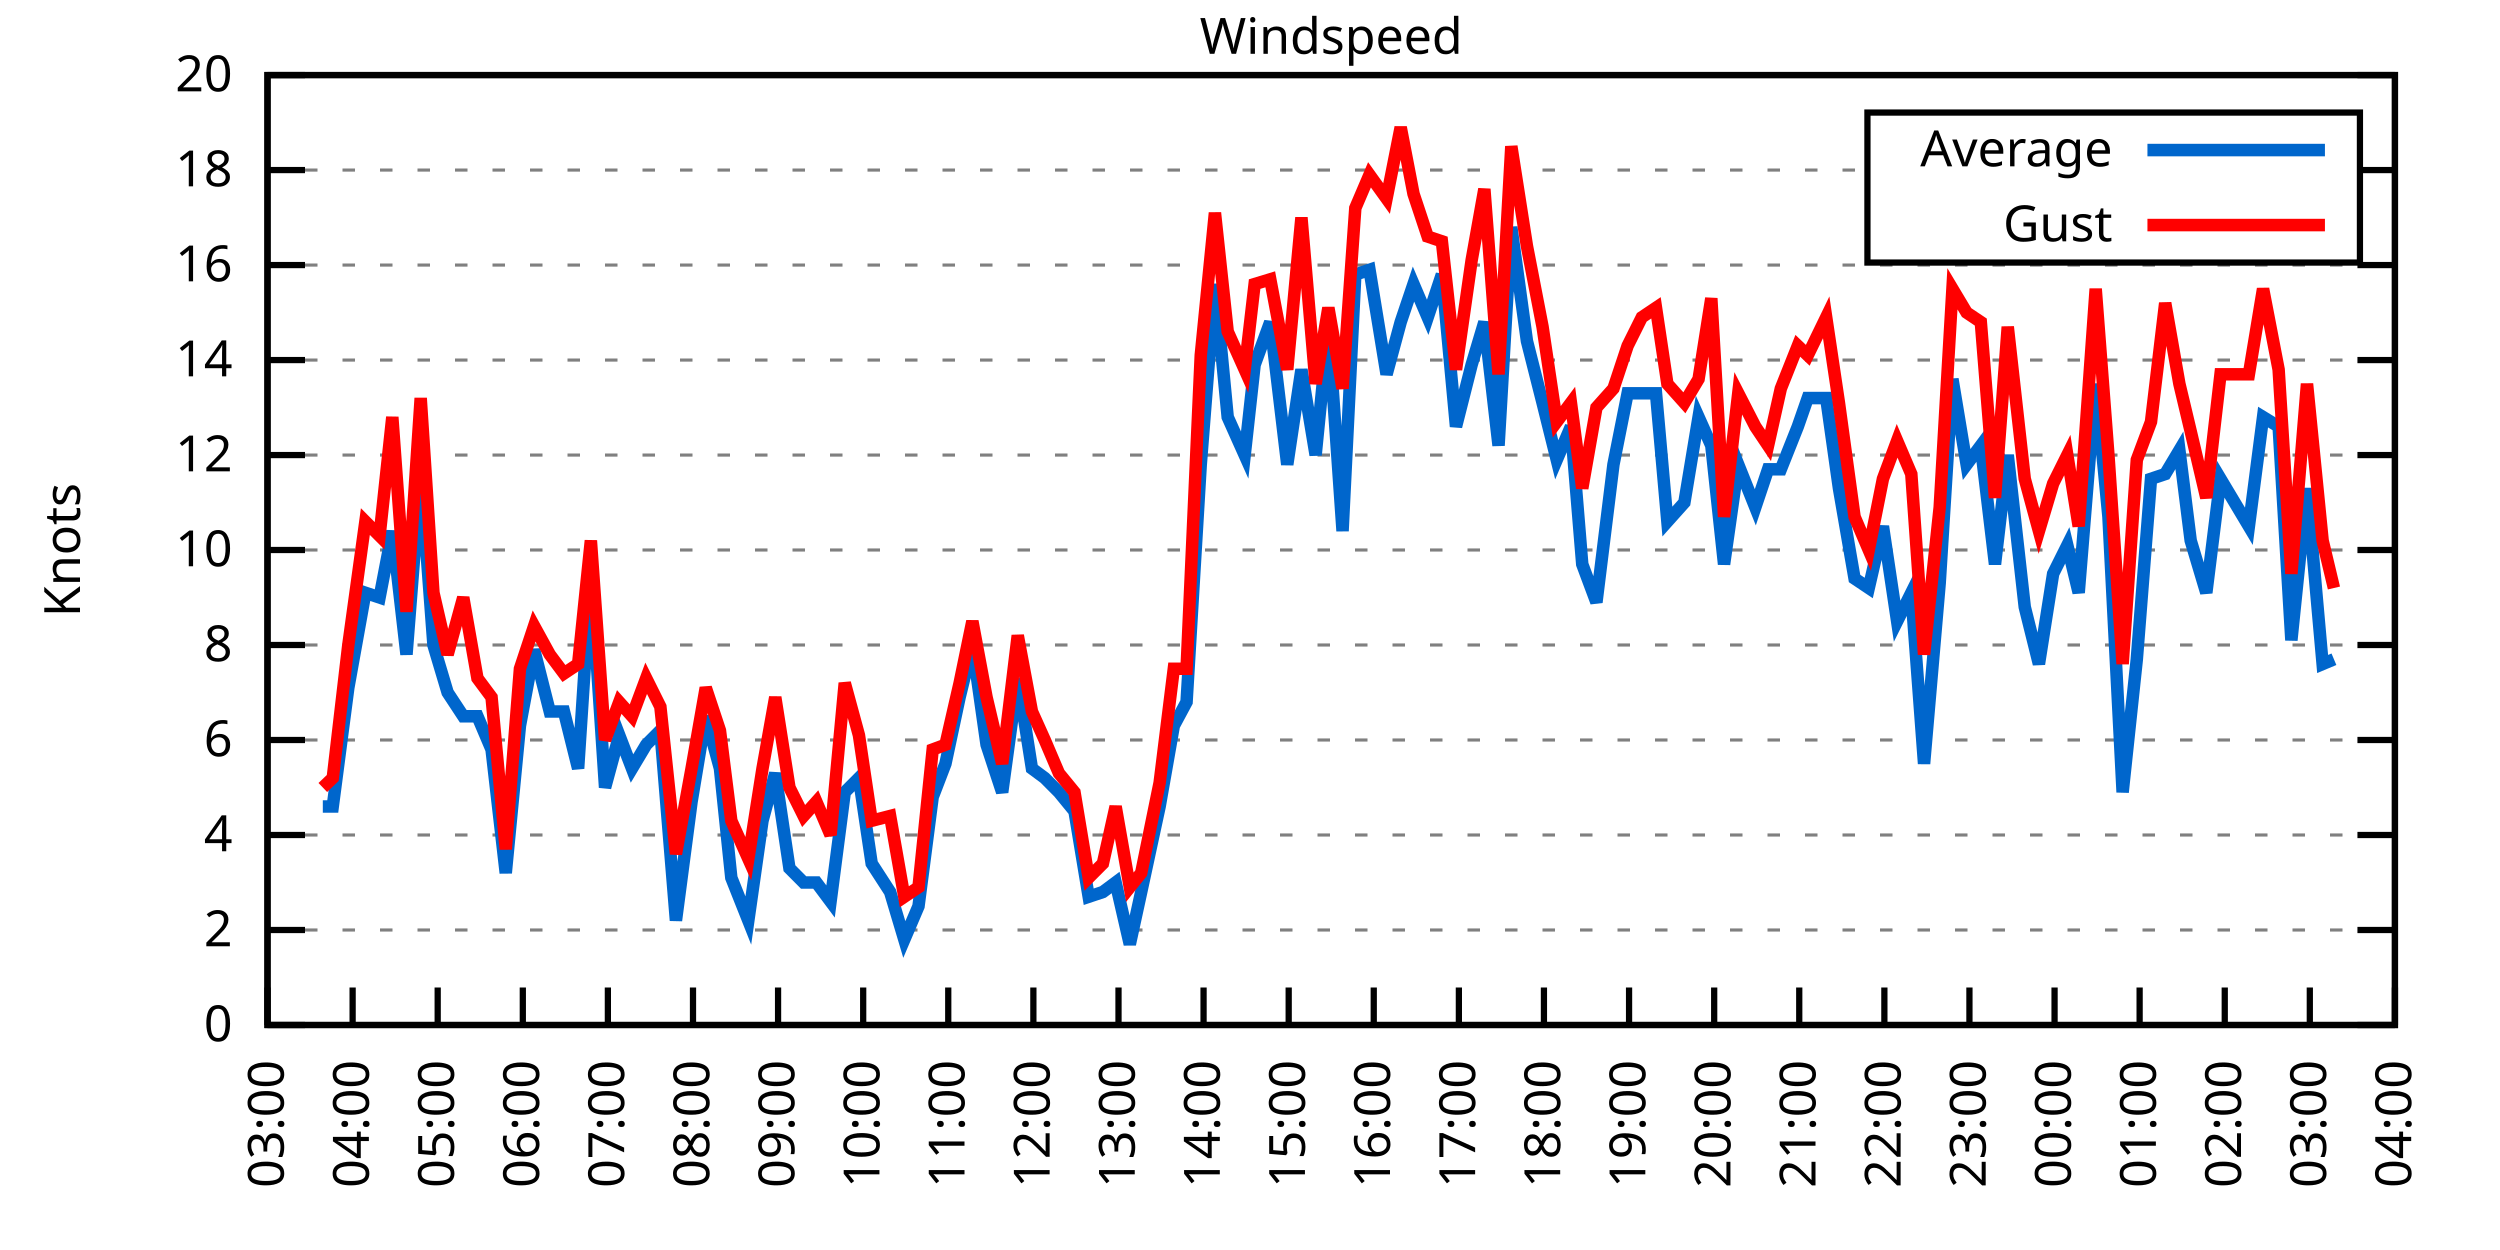
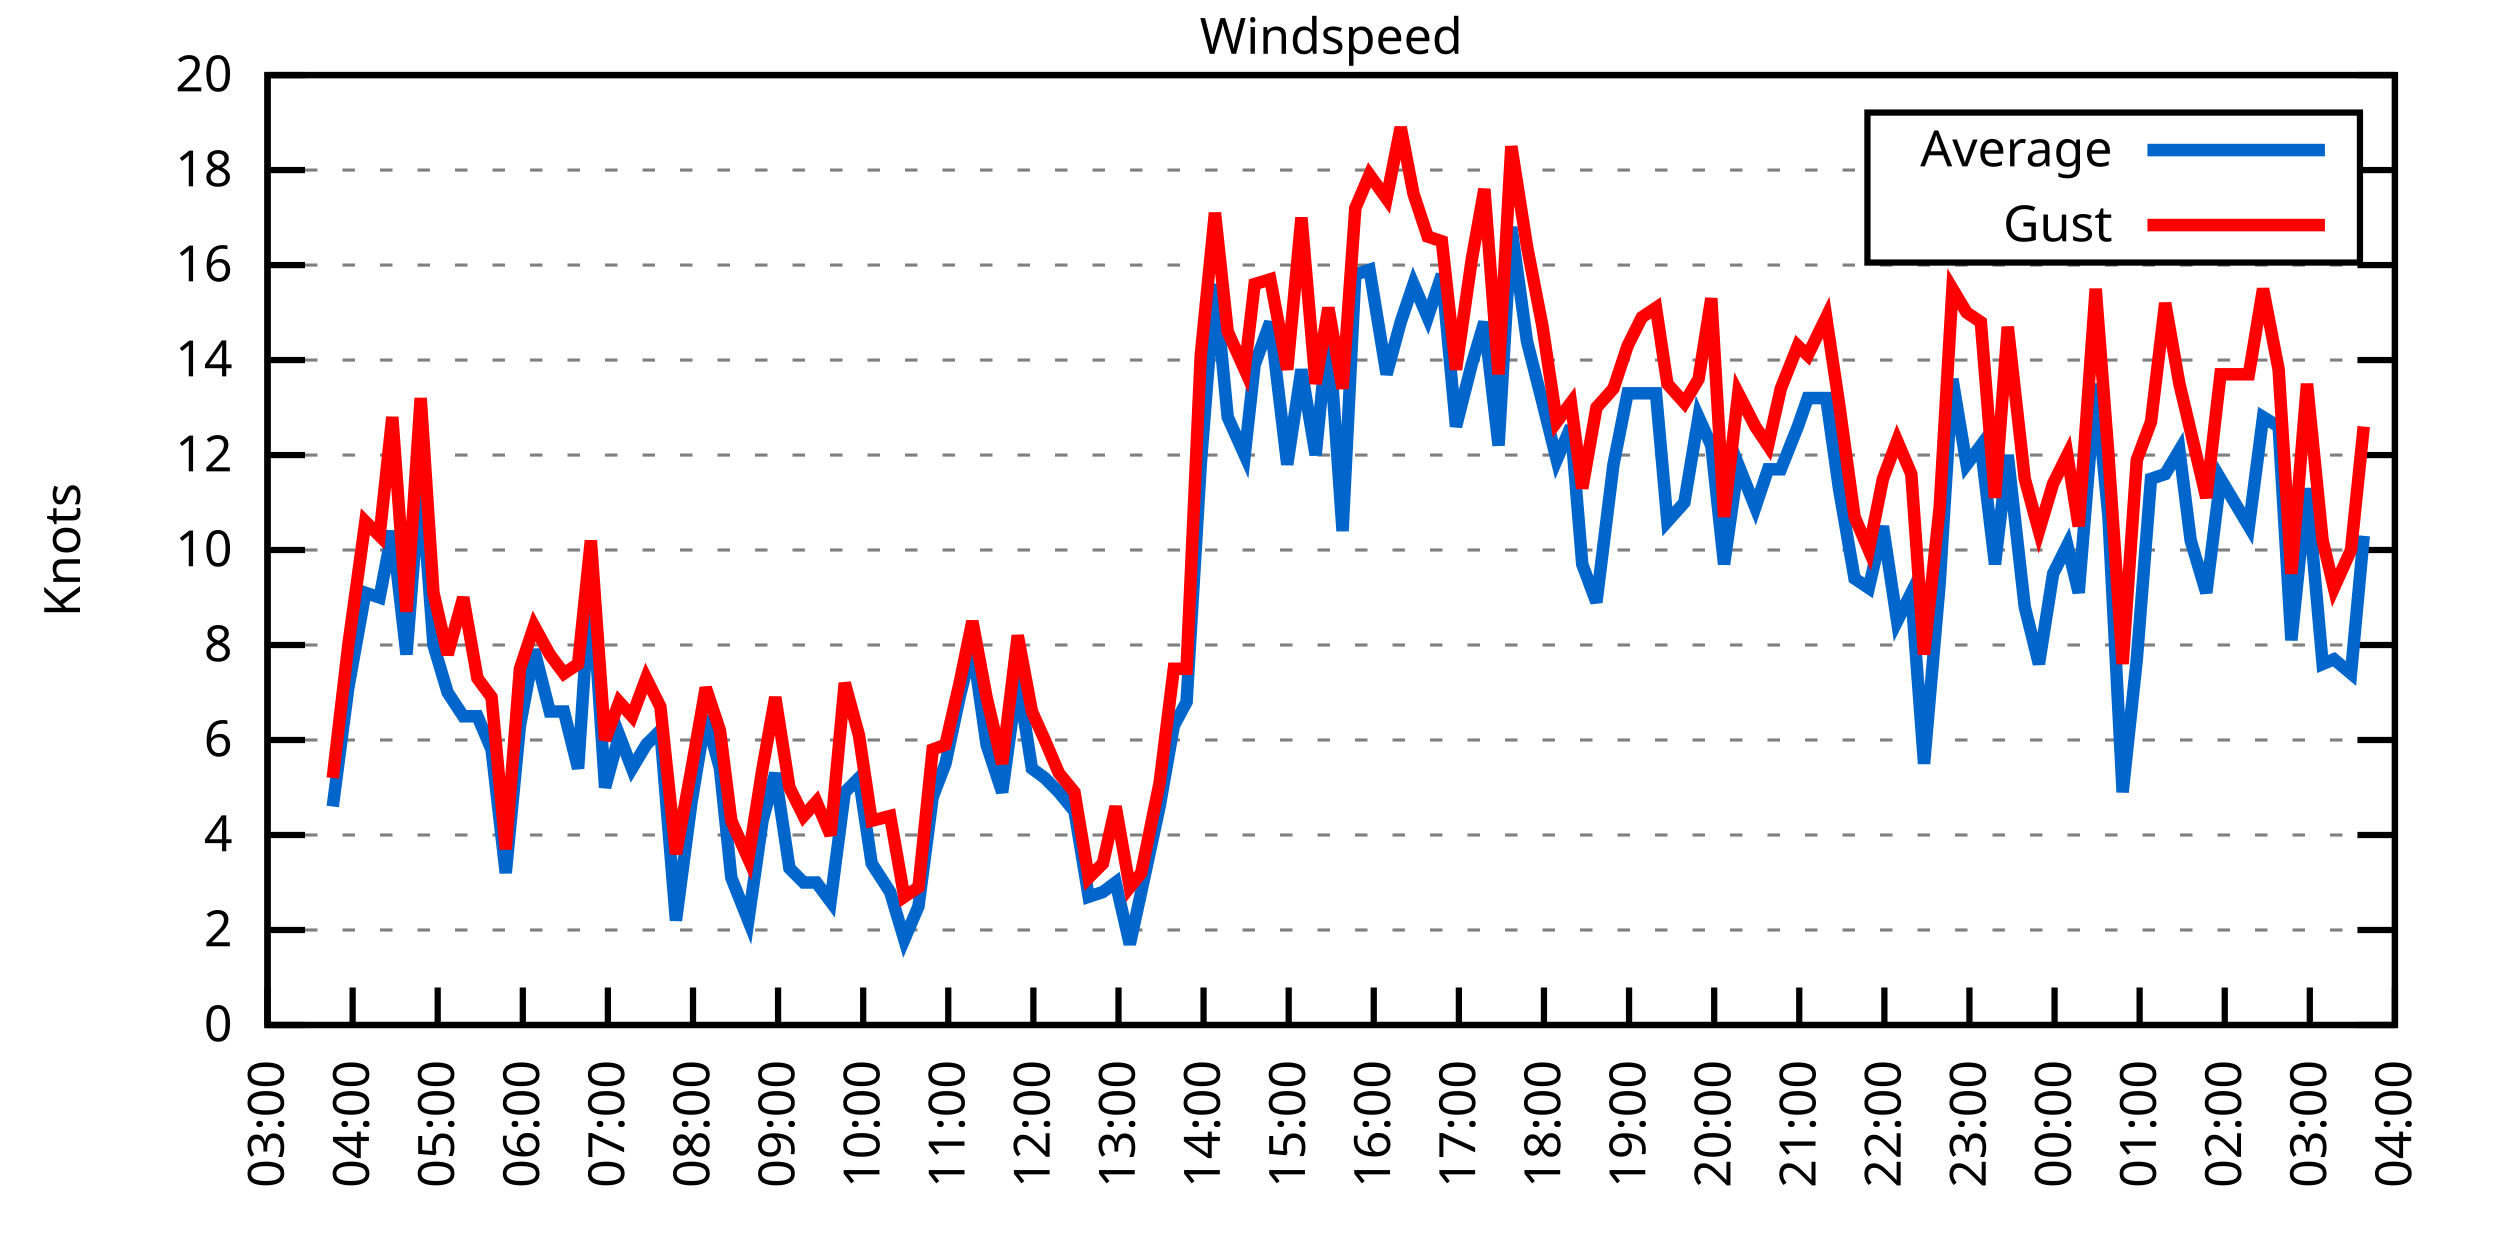
<svg xmlns="http://www.w3.org/2000/svg" xmlns:xlink="http://www.w3.org/1999/xlink" width="400" height="200" viewBox="0 0 400 200">
  <g id="gnuplot_canvas">
    <rect x="0" y="0" width="400" height="200" fill="none" />
    <defs>
      <circle id="gpDot" r="0.5" stroke-width="0.5" stroke="currentColor" />
      <path id="gpPt0" stroke-width="0.333" stroke="currentColor" d="M-1,0 h2 M0,-1 v2" />
      <path id="gpPt1" stroke-width="0.333" stroke="currentColor" d="M-1,-1 L1,1 M1,-1 L-1,1" />
      <path id="gpPt2" stroke-width="0.333" stroke="currentColor" d="M-1,0 L1,0 M0,-1 L0,1 M-1,-1 L1,1 M-1,1 L1,-1" />
      <rect id="gpPt3" stroke-width="0.333" stroke="currentColor" x="-1" y="-1" width="2" height="2" />
      <rect id="gpPt4" stroke-width="0.333" stroke="currentColor" fill="currentColor" x="-1" y="-1" width="2" height="2" />
      <circle id="gpPt5" stroke-width="0.333" stroke="currentColor" cx="0" cy="0" r="1" />
      <use xlink:href="#gpPt5" id="gpPt6" fill="currentColor" stroke="none" />
      <path id="gpPt7" stroke-width="0.333" stroke="currentColor" d="M0,-1.33 L-1.33,0.67 L1.33,0.67 z" />
      <use xlink:href="#gpPt7" id="gpPt8" fill="currentColor" stroke="none" />
      <use xlink:href="#gpPt7" id="gpPt9" stroke="currentColor" transform="rotate(180)" />
      <use xlink:href="#gpPt9" id="gpPt10" fill="currentColor" stroke="none" />
      <use xlink:href="#gpPt3" id="gpPt11" stroke="currentColor" transform="rotate(45)" />
      <use xlink:href="#gpPt11" id="gpPt12" fill="currentColor" stroke="none" />
      <path id="gpPt13" stroke-width="0.333" stroke="currentColor" d="M0,1.330 L1.265,0.411 L0.782,-1.067 L-0.782,-1.076 L-1.265,0.411 z" />
      <use xlink:href="#gpPt13" id="gpPt14" fill="currentColor" stroke="none" />
      <filter id="textbox" filterUnits="objectBoundingBox" x="0" y="0" height="1" width="1">
        <feFlood flood-color="white" flood-opacity="1" result="bgnd" />
        <feComposite in="SourceGraphic" in2="bgnd" operator="atop" />
      </filter>
      <filter id="greybox" filterUnits="objectBoundingBox" x="0" y="0" height="1" width="1">
        <feFlood flood-color="lightgrey" flood-opacity="1" result="grey" />
        <feComposite in="SourceGraphic" in2="grey" operator="atop" />
      </filter>
    </defs>
    <g fill="none" color="white" stroke="currentColor" stroke-width="1.00" stroke-linecap="butt" stroke-linejoin="miter">
</g>
    <g fill="none" color="black" stroke="currentColor" stroke-width="1.00" stroke-linecap="butt" stroke-linejoin="miter">
      <g stroke="none" shape-rendering="crispEdges">
        <polygon fill="rgb(255, 255, 255)" points="42.80,164.00 383.18,164.00 383.18,12.02 42.80,12.02 " />
      </g>
    </g>
    <g fill="none" color="black" stroke="currentColor" stroke-width="1.00" stroke-linecap="butt" stroke-linejoin="miter">
</g>
    <g fill="none" color="black" stroke="black" stroke-width="0.50" stroke-linecap="butt" stroke-linejoin="miter">
</g>
    <g fill="none" color="gray" stroke="currentColor" stroke-width="0.50" stroke-linecap="butt" stroke-linejoin="miter">
      <path stroke="gray" stroke-dasharray="2,4" class="gridline" d="M42.80,164.00 L383.19,164.00  " />
    </g>
    <g fill="none" color="gray" stroke="gray" stroke-width="1.00" stroke-linecap="butt" stroke-linejoin="miter">
</g>
    <g fill="none" color="black" stroke="currentColor" stroke-width="1.00" stroke-linecap="butt" stroke-linejoin="miter">
      <path stroke="black" d="M42.80,164.00 L48.80,164.00 M383.19,164.00 L377.19,164.00  " />
      <g transform="translate(37.20,166.60)" stroke="none" fill="black" font-family="Sans" font-size="8.00" text-anchor="end">
        <text>
          <tspan font-family="Sans"> 0</tspan>
        </text>
      </g>
    </g>
    <g fill="none" color="black" stroke="currentColor" stroke-width="1.00" stroke-linecap="butt" stroke-linejoin="miter">
</g>
    <g fill="none" color="black" stroke="black" stroke-width="0.50" stroke-linecap="butt" stroke-linejoin="miter">
</g>
    <g fill="none" color="gray" stroke="currentColor" stroke-width="0.50" stroke-linecap="butt" stroke-linejoin="miter">
      <path stroke="gray" stroke-dasharray="2,4" class="gridline" d="M42.80,148.80 L383.19,148.80  " />
    </g>
    <g fill="none" color="gray" stroke="gray" stroke-width="1.00" stroke-linecap="butt" stroke-linejoin="miter">
</g>
    <g fill="none" color="black" stroke="currentColor" stroke-width="1.00" stroke-linecap="butt" stroke-linejoin="miter">
      <path stroke="black" d="M42.80,148.80 L48.80,148.80 M383.19,148.80 L377.19,148.80  " />
      <g transform="translate(37.20,151.40)" stroke="none" fill="black" font-family="Sans" font-size="8.00" text-anchor="end">
        <text>
          <tspan font-family="Sans"> 2</tspan>
        </text>
      </g>
    </g>
    <g fill="none" color="black" stroke="currentColor" stroke-width="1.00" stroke-linecap="butt" stroke-linejoin="miter">
</g>
    <g fill="none" color="black" stroke="black" stroke-width="0.50" stroke-linecap="butt" stroke-linejoin="miter">
</g>
    <g fill="none" color="gray" stroke="currentColor" stroke-width="0.50" stroke-linecap="butt" stroke-linejoin="miter">
      <path stroke="gray" stroke-dasharray="2,4" class="gridline" d="M42.80,133.60 L383.19,133.60  " />
    </g>
    <g fill="none" color="gray" stroke="gray" stroke-width="1.00" stroke-linecap="butt" stroke-linejoin="miter">
</g>
    <g fill="none" color="black" stroke="currentColor" stroke-width="1.00" stroke-linecap="butt" stroke-linejoin="miter">
      <path stroke="black" d="M42.80,133.60 L48.80,133.60 M383.19,133.60 L377.19,133.60  " />
      <g transform="translate(37.20,136.20)" stroke="none" fill="black" font-family="Sans" font-size="8.00" text-anchor="end">
        <text>
          <tspan font-family="Sans"> 4</tspan>
        </text>
      </g>
    </g>
    <g fill="none" color="black" stroke="currentColor" stroke-width="1.00" stroke-linecap="butt" stroke-linejoin="miter">
</g>
    <g fill="none" color="black" stroke="black" stroke-width="0.50" stroke-linecap="butt" stroke-linejoin="miter">
</g>
    <g fill="none" color="gray" stroke="currentColor" stroke-width="0.50" stroke-linecap="butt" stroke-linejoin="miter">
      <path stroke="gray" stroke-dasharray="2,4" class="gridline" d="M42.80,118.40 L383.19,118.40  " />
    </g>
    <g fill="none" color="gray" stroke="gray" stroke-width="1.00" stroke-linecap="butt" stroke-linejoin="miter">
</g>
    <g fill="none" color="black" stroke="currentColor" stroke-width="1.00" stroke-linecap="butt" stroke-linejoin="miter">
      <path stroke="black" d="M42.80,118.40 L48.80,118.40 M383.19,118.40 L377.19,118.40  " />
      <g transform="translate(37.20,121.00)" stroke="none" fill="black" font-family="Sans" font-size="8.00" text-anchor="end">
        <text>
          <tspan font-family="Sans"> 6</tspan>
        </text>
      </g>
    </g>
    <g fill="none" color="black" stroke="currentColor" stroke-width="1.00" stroke-linecap="butt" stroke-linejoin="miter">
</g>
    <g fill="none" color="black" stroke="black" stroke-width="0.50" stroke-linecap="butt" stroke-linejoin="miter">
</g>
    <g fill="none" color="gray" stroke="currentColor" stroke-width="0.50" stroke-linecap="butt" stroke-linejoin="miter">
      <path stroke="gray" stroke-dasharray="2,4" class="gridline" d="M42.80,103.20 L383.19,103.20  " />
    </g>
    <g fill="none" color="gray" stroke="gray" stroke-width="1.00" stroke-linecap="butt" stroke-linejoin="miter">
</g>
    <g fill="none" color="black" stroke="currentColor" stroke-width="1.00" stroke-linecap="butt" stroke-linejoin="miter">
      <path stroke="black" d="M42.80,103.20 L48.80,103.20 M383.19,103.20 L377.19,103.20  " />
      <g transform="translate(37.20,105.80)" stroke="none" fill="black" font-family="Sans" font-size="8.00" text-anchor="end">
        <text>
          <tspan font-family="Sans"> 8</tspan>
        </text>
      </g>
    </g>
    <g fill="none" color="black" stroke="currentColor" stroke-width="1.00" stroke-linecap="butt" stroke-linejoin="miter">
</g>
    <g fill="none" color="black" stroke="black" stroke-width="0.50" stroke-linecap="butt" stroke-linejoin="miter">
</g>
    <g fill="none" color="gray" stroke="currentColor" stroke-width="0.50" stroke-linecap="butt" stroke-linejoin="miter">
      <path stroke="gray" stroke-dasharray="2,4" class="gridline" d="M42.80,88.00 L383.19,88.00  " />
    </g>
    <g fill="none" color="gray" stroke="gray" stroke-width="1.00" stroke-linecap="butt" stroke-linejoin="miter">
</g>
    <g fill="none" color="black" stroke="currentColor" stroke-width="1.00" stroke-linecap="butt" stroke-linejoin="miter">
      <path stroke="black" d="M42.80,88.00 L48.80,88.00 M383.19,88.00 L377.19,88.00  " />
      <g transform="translate(37.20,90.60)" stroke="none" fill="black" font-family="Sans" font-size="8.00" text-anchor="end">
        <text>
          <tspan font-family="Sans"> 10</tspan>
        </text>
      </g>
    </g>
    <g fill="none" color="black" stroke="currentColor" stroke-width="1.00" stroke-linecap="butt" stroke-linejoin="miter">
</g>
    <g fill="none" color="black" stroke="black" stroke-width="0.50" stroke-linecap="butt" stroke-linejoin="miter">
</g>
    <g fill="none" color="gray" stroke="currentColor" stroke-width="0.50" stroke-linecap="butt" stroke-linejoin="miter">
      <path stroke="gray" stroke-dasharray="2,4" class="gridline" d="M42.80,72.81 L383.19,72.81  " />
    </g>
    <g fill="none" color="gray" stroke="gray" stroke-width="1.00" stroke-linecap="butt" stroke-linejoin="miter">
</g>
    <g fill="none" color="black" stroke="currentColor" stroke-width="1.00" stroke-linecap="butt" stroke-linejoin="miter">
      <path stroke="black" d="M42.80,72.81 L48.80,72.81 M383.19,72.81 L377.19,72.81  " />
      <g transform="translate(37.20,75.41)" stroke="none" fill="black" font-family="Sans" font-size="8.00" text-anchor="end">
        <text>
          <tspan font-family="Sans"> 12</tspan>
        </text>
      </g>
    </g>
    <g fill="none" color="black" stroke="currentColor" stroke-width="1.00" stroke-linecap="butt" stroke-linejoin="miter">
</g>
    <g fill="none" color="black" stroke="black" stroke-width="0.50" stroke-linecap="butt" stroke-linejoin="miter">
</g>
    <g fill="none" color="gray" stroke="currentColor" stroke-width="0.50" stroke-linecap="butt" stroke-linejoin="miter">
      <path stroke="gray" stroke-dasharray="2,4" class="gridline" d="M42.80,57.61 L383.19,57.61  " />
    </g>
    <g fill="none" color="gray" stroke="gray" stroke-width="1.00" stroke-linecap="butt" stroke-linejoin="miter">
</g>
    <g fill="none" color="black" stroke="currentColor" stroke-width="1.00" stroke-linecap="butt" stroke-linejoin="miter">
      <path stroke="black" d="M42.80,57.61 L48.80,57.61 M383.19,57.61 L377.19,57.61  " />
      <g transform="translate(37.20,60.21)" stroke="none" fill="black" font-family="Sans" font-size="8.00" text-anchor="end">
        <text>
          <tspan font-family="Sans"> 14</tspan>
        </text>
      </g>
    </g>
    <g fill="none" color="black" stroke="currentColor" stroke-width="1.00" stroke-linecap="butt" stroke-linejoin="miter">
</g>
    <g fill="none" color="black" stroke="black" stroke-width="0.50" stroke-linecap="butt" stroke-linejoin="miter">
</g>
    <g fill="none" color="gray" stroke="currentColor" stroke-width="0.50" stroke-linecap="butt" stroke-linejoin="miter">
      <path stroke="gray" stroke-dasharray="2,4" class="gridline" d="M42.80,42.41 L383.19,42.41  " />
    </g>
    <g fill="none" color="gray" stroke="gray" stroke-width="1.00" stroke-linecap="butt" stroke-linejoin="miter">
</g>
    <g fill="none" color="black" stroke="currentColor" stroke-width="1.00" stroke-linecap="butt" stroke-linejoin="miter">
      <path stroke="black" d="M42.80,42.41 L48.80,42.41 M383.19,42.41 L377.19,42.41  " />
      <g transform="translate(37.20,45.01)" stroke="none" fill="black" font-family="Sans" font-size="8.00" text-anchor="end">
        <text>
          <tspan font-family="Sans"> 16</tspan>
        </text>
      </g>
    </g>
    <g fill="none" color="black" stroke="currentColor" stroke-width="1.00" stroke-linecap="butt" stroke-linejoin="miter">
</g>
    <g fill="none" color="black" stroke="black" stroke-width="0.50" stroke-linecap="butt" stroke-linejoin="miter">
</g>
    <g fill="none" color="gray" stroke="currentColor" stroke-width="0.50" stroke-linecap="butt" stroke-linejoin="miter">
      <path stroke="gray" stroke-dasharray="2,4" class="gridline" d="M42.80,27.21 L298.79,27.21 M377.59,27.21 L383.19,27.21  " />
    </g>
    <g fill="none" color="gray" stroke="gray" stroke-width="1.00" stroke-linecap="butt" stroke-linejoin="miter">
</g>
    <g fill="none" color="black" stroke="currentColor" stroke-width="1.00" stroke-linecap="butt" stroke-linejoin="miter">
      <path stroke="black" d="M42.80,27.21 L48.80,27.21 M383.19,27.21 L377.19,27.21  " />
      <g transform="translate(37.20,29.81)" stroke="none" fill="black" font-family="Sans" font-size="8.00" text-anchor="end">
        <text>
          <tspan font-family="Sans"> 18</tspan>
        </text>
      </g>
    </g>
    <g fill="none" color="black" stroke="currentColor" stroke-width="1.00" stroke-linecap="butt" stroke-linejoin="miter">
</g>
    <g fill="none" color="black" stroke="black" stroke-width="0.50" stroke-linecap="butt" stroke-linejoin="miter">
</g>
    <g fill="none" color="gray" stroke="currentColor" stroke-width="0.50" stroke-linecap="butt" stroke-linejoin="miter">
      <path stroke="gray" stroke-dasharray="2,4" class="gridline" d="M42.80,12.01 L383.19,12.01  " />
    </g>
    <g fill="none" color="gray" stroke="gray" stroke-width="1.00" stroke-linecap="butt" stroke-linejoin="miter">
</g>
    <g fill="none" color="black" stroke="currentColor" stroke-width="1.00" stroke-linecap="butt" stroke-linejoin="miter">
      <path stroke="black" d="M42.80,12.01 L48.80,12.01 M383.19,12.01 L377.19,12.01  " />
      <g transform="translate(37.20,14.61)" stroke="none" fill="black" font-family="Sans" font-size="8.00" text-anchor="end">
        <text>
          <tspan font-family="Sans"> 20</tspan>
        </text>
      </g>
    </g>
    <g fill="none" color="black" stroke="currentColor" stroke-width="1.00" stroke-linecap="butt" stroke-linejoin="miter">
      <path stroke="black" d="M42.80,164.00 L42.80,158.00  " />
      <g transform="translate(45.40,169.60) rotate(270.00)" stroke="none" fill="black" font-family="Sans" font-size="8.00" text-anchor="end">
        <text>
          <tspan font-family="Sans">03:00</tspan>
        </text>
      </g>
    </g>
    <g fill="none" color="black" stroke="currentColor" stroke-width="1.00" stroke-linecap="butt" stroke-linejoin="miter">
      <path stroke="black" d="M56.42,164.00 L56.42,158.00  " />
      <g transform="translate(59.02,169.60) rotate(270.00)" stroke="none" fill="black" font-family="Sans" font-size="8.00" text-anchor="end">
        <text>
          <tspan font-family="Sans">04:00</tspan>
        </text>
      </g>
    </g>
    <g fill="none" color="black" stroke="currentColor" stroke-width="1.00" stroke-linecap="butt" stroke-linejoin="miter">
      <path stroke="black" d="M70.03,164.00 L70.03,158.00  " />
      <g transform="translate(72.63,169.60) rotate(270.00)" stroke="none" fill="black" font-family="Sans" font-size="8.00" text-anchor="end">
        <text>
          <tspan font-family="Sans">05:00</tspan>
        </text>
      </g>
    </g>
    <g fill="none" color="black" stroke="currentColor" stroke-width="1.00" stroke-linecap="butt" stroke-linejoin="miter">
      <path stroke="black" d="M83.65,164.00 L83.65,158.00  " />
      <g transform="translate(86.25,169.60) rotate(270.00)" stroke="none" fill="black" font-family="Sans" font-size="8.00" text-anchor="end">
        <text>
          <tspan font-family="Sans">06:00</tspan>
        </text>
      </g>
    </g>
    <g fill="none" color="black" stroke="currentColor" stroke-width="1.00" stroke-linecap="butt" stroke-linejoin="miter">
      <path stroke="black" d="M97.26,164.00 L97.26,158.00  " />
      <g transform="translate(99.86,169.60) rotate(270.00)" stroke="none" fill="black" font-family="Sans" font-size="8.00" text-anchor="end">
        <text>
          <tspan font-family="Sans">07:00</tspan>
        </text>
      </g>
    </g>
    <g fill="none" color="black" stroke="currentColor" stroke-width="1.00" stroke-linecap="butt" stroke-linejoin="miter">
      <path stroke="black" d="M110.88,164.00 L110.88,158.00  " />
      <g transform="translate(113.48,169.60) rotate(270.00)" stroke="none" fill="black" font-family="Sans" font-size="8.00" text-anchor="end">
        <text>
          <tspan font-family="Sans">08:00</tspan>
        </text>
      </g>
    </g>
    <g fill="none" color="black" stroke="currentColor" stroke-width="1.00" stroke-linecap="butt" stroke-linejoin="miter">
      <path stroke="black" d="M124.49,164.00 L124.49,158.00  " />
      <g transform="translate(127.09,169.60) rotate(270.00)" stroke="none" fill="black" font-family="Sans" font-size="8.00" text-anchor="end">
        <text>
          <tspan font-family="Sans">09:00</tspan>
        </text>
      </g>
    </g>
    <g fill="none" color="black" stroke="currentColor" stroke-width="1.00" stroke-linecap="butt" stroke-linejoin="miter">
      <path stroke="black" d="M138.11,164.00 L138.11,158.00  " />
      <g transform="translate(140.71,169.60) rotate(270.00)" stroke="none" fill="black" font-family="Sans" font-size="8.00" text-anchor="end">
        <text>
          <tspan font-family="Sans">10:00</tspan>
        </text>
      </g>
    </g>
    <g fill="none" color="black" stroke="currentColor" stroke-width="1.00" stroke-linecap="butt" stroke-linejoin="miter">
      <path stroke="black" d="M151.72,164.00 L151.72,158.00  " />
      <g transform="translate(154.32,169.60) rotate(270.00)" stroke="none" fill="black" font-family="Sans" font-size="8.00" text-anchor="end">
        <text>
          <tspan font-family="Sans">11:00</tspan>
        </text>
      </g>
    </g>
    <g fill="none" color="black" stroke="currentColor" stroke-width="1.00" stroke-linecap="butt" stroke-linejoin="miter">
      <path stroke="black" d="M165.34,164.00 L165.34,158.00  " />
      <g transform="translate(167.94,169.60) rotate(270.00)" stroke="none" fill="black" font-family="Sans" font-size="8.00" text-anchor="end">
        <text>
          <tspan font-family="Sans">12:00</tspan>
        </text>
      </g>
    </g>
    <g fill="none" color="black" stroke="currentColor" stroke-width="1.00" stroke-linecap="butt" stroke-linejoin="miter">
      <path stroke="black" d="M178.96,164.00 L178.96,158.00  " />
      <g transform="translate(181.56,169.60) rotate(270.00)" stroke="none" fill="black" font-family="Sans" font-size="8.00" text-anchor="end">
        <text>
          <tspan font-family="Sans">13:00</tspan>
        </text>
      </g>
    </g>
    <g fill="none" color="black" stroke="currentColor" stroke-width="1.00" stroke-linecap="butt" stroke-linejoin="miter">
      <path stroke="black" d="M192.57,164.00 L192.57,158.00  " />
      <g transform="translate(195.17,169.60) rotate(270.00)" stroke="none" fill="black" font-family="Sans" font-size="8.00" text-anchor="end">
        <text>
          <tspan font-family="Sans">14:00</tspan>
        </text>
      </g>
    </g>
    <g fill="none" color="black" stroke="currentColor" stroke-width="1.00" stroke-linecap="butt" stroke-linejoin="miter">
      <path stroke="black" d="M206.19,164.00 L206.19,158.00  " />
      <g transform="translate(208.79,169.60) rotate(270.00)" stroke="none" fill="black" font-family="Sans" font-size="8.00" text-anchor="end">
        <text>
          <tspan font-family="Sans">15:00</tspan>
        </text>
      </g>
    </g>
    <g fill="none" color="black" stroke="currentColor" stroke-width="1.00" stroke-linecap="butt" stroke-linejoin="miter">
      <path stroke="black" d="M219.80,164.00 L219.80,158.00  " />
      <g transform="translate(222.40,169.60) rotate(270.00)" stroke="none" fill="black" font-family="Sans" font-size="8.00" text-anchor="end">
        <text>
          <tspan font-family="Sans">16:00</tspan>
        </text>
      </g>
    </g>
    <g fill="none" color="black" stroke="currentColor" stroke-width="1.00" stroke-linecap="butt" stroke-linejoin="miter">
      <path stroke="black" d="M233.42,164.00 L233.42,158.00  " />
      <g transform="translate(236.02,169.60) rotate(270.00)" stroke="none" fill="black" font-family="Sans" font-size="8.00" text-anchor="end">
        <text>
          <tspan font-family="Sans">17:00</tspan>
        </text>
      </g>
    </g>
    <g fill="none" color="black" stroke="currentColor" stroke-width="1.00" stroke-linecap="butt" stroke-linejoin="miter">
      <path stroke="black" d="M247.03,164.00 L247.03,158.00  " />
      <g transform="translate(249.63,169.60) rotate(270.00)" stroke="none" fill="black" font-family="Sans" font-size="8.00" text-anchor="end">
        <text>
          <tspan font-family="Sans">18:00</tspan>
        </text>
      </g>
    </g>
    <g fill="none" color="black" stroke="currentColor" stroke-width="1.00" stroke-linecap="butt" stroke-linejoin="miter">
      <path stroke="black" d="M260.65,164.00 L260.65,158.00  " />
      <g transform="translate(263.25,169.60) rotate(270.00)" stroke="none" fill="black" font-family="Sans" font-size="8.00" text-anchor="end">
        <text>
          <tspan font-family="Sans">19:00</tspan>
        </text>
      </g>
    </g>
    <g fill="none" color="black" stroke="currentColor" stroke-width="1.00" stroke-linecap="butt" stroke-linejoin="miter">
      <path stroke="black" d="M274.27,164.00 L274.27,158.00  " />
      <g transform="translate(276.87,169.60) rotate(270.00)" stroke="none" fill="black" font-family="Sans" font-size="8.00" text-anchor="end">
        <text>
          <tspan font-family="Sans">20:00</tspan>
        </text>
      </g>
    </g>
    <g fill="none" color="black" stroke="currentColor" stroke-width="1.00" stroke-linecap="butt" stroke-linejoin="miter">
      <path stroke="black" d="M287.88,164.00 L287.88,158.00  " />
      <g transform="translate(290.48,169.60) rotate(270.00)" stroke="none" fill="black" font-family="Sans" font-size="8.00" text-anchor="end">
        <text>
          <tspan font-family="Sans">21:00</tspan>
        </text>
      </g>
    </g>
    <g fill="none" color="black" stroke="currentColor" stroke-width="1.00" stroke-linecap="butt" stroke-linejoin="miter">
      <path stroke="black" d="M301.50,164.00 L301.50,158.00  " />
      <g transform="translate(304.10,169.60) rotate(270.00)" stroke="none" fill="black" font-family="Sans" font-size="8.00" text-anchor="end">
        <text>
          <tspan font-family="Sans">22:00</tspan>
        </text>
      </g>
    </g>
    <g fill="none" color="black" stroke="currentColor" stroke-width="1.00" stroke-linecap="butt" stroke-linejoin="miter">
      <path stroke="black" d="M315.11,164.00 L315.11,158.00  " />
      <g transform="translate(317.71,169.60) rotate(270.00)" stroke="none" fill="black" font-family="Sans" font-size="8.00" text-anchor="end">
        <text>
          <tspan font-family="Sans">23:00</tspan>
        </text>
      </g>
    </g>
    <g fill="none" color="black" stroke="currentColor" stroke-width="1.00" stroke-linecap="butt" stroke-linejoin="miter">
      <path stroke="black" d="M328.73,164.00 L328.73,158.00  " />
      <g transform="translate(331.33,169.60) rotate(270.00)" stroke="none" fill="black" font-family="Sans" font-size="8.00" text-anchor="end">
        <text>
          <tspan font-family="Sans">00:00</tspan>
        </text>
      </g>
    </g>
    <g fill="none" color="black" stroke="currentColor" stroke-width="1.00" stroke-linecap="butt" stroke-linejoin="miter">
      <path stroke="black" d="M342.34,164.00 L342.34,158.00  " />
      <g transform="translate(344.94,169.60) rotate(270.00)" stroke="none" fill="black" font-family="Sans" font-size="8.00" text-anchor="end">
        <text>
          <tspan font-family="Sans">01:00</tspan>
        </text>
      </g>
    </g>
    <g fill="none" color="black" stroke="currentColor" stroke-width="1.00" stroke-linecap="butt" stroke-linejoin="miter">
      <path stroke="black" d="M355.96,164.00 L355.96,158.00  " />
      <g transform="translate(358.56,169.60) rotate(270.00)" stroke="none" fill="black" font-family="Sans" font-size="8.00" text-anchor="end">
        <text>
          <tspan font-family="Sans">02:00</tspan>
        </text>
      </g>
    </g>
    <g fill="none" color="black" stroke="currentColor" stroke-width="1.00" stroke-linecap="butt" stroke-linejoin="miter">
      <path stroke="black" d="M369.57,164.00 L369.57,158.00  " />
      <g transform="translate(372.17,169.60) rotate(270.00)" stroke="none" fill="black" font-family="Sans" font-size="8.00" text-anchor="end">
        <text>
          <tspan font-family="Sans">03:00</tspan>
        </text>
      </g>
    </g>
    <g fill="none" color="black" stroke="currentColor" stroke-width="1.00" stroke-linecap="butt" stroke-linejoin="miter">
      <path stroke="black" d="M383.19,164.00 L383.19,158.00  " />
      <g transform="translate(385.79,169.60) rotate(270.00)" stroke="none" fill="black" font-family="Sans" font-size="8.00" text-anchor="end">
        <text>
          <tspan font-family="Sans">04:00</tspan>
        </text>
      </g>
    </g>
    <g fill="none" color="black" stroke="currentColor" stroke-width="1.00" stroke-linecap="butt" stroke-linejoin="miter">
</g>
    <g fill="none" color="black" stroke="currentColor" stroke-width="1.00" stroke-linecap="butt" stroke-linejoin="miter">
      <path stroke="black" d="M42.80,12.01 L42.80,164.00 L383.19,164.00 L383.19,12.01 L42.80,12.01 Z  " />
    </g>
    <g fill="none" color="black" stroke="currentColor" stroke-width="1.00" stroke-linecap="butt" stroke-linejoin="miter">
</g>
    <g fill="none" color="black" stroke="currentColor" stroke-width="1.00" stroke-linecap="butt" stroke-linejoin="miter">
      <path stroke="black" d="M298.79,42.01 L298.79,18.01 L377.59,18.01 L377.59,42.01 L298.79,42.01 Z  " />
    </g>
    <g id="Windspeed_plot_1">
      <g fill="none" color="white" stroke="black" stroke-width="2.00" stroke-linecap="butt" stroke-linejoin="miter">
</g>
      <g fill="none" color="black" stroke="currentColor" stroke-width="2.00" stroke-linecap="butt" stroke-linejoin="miter">
        <g transform="translate(337.99,26.61)" stroke="none" fill="black" font-family="Sans" font-size="8.00" text-anchor="end">
          <text>
            <tspan font-family="Sans">Average</tspan>
          </text>
        </g>
      </g>
      <g fill="none" color="black" stroke="currentColor" stroke-width="2.00" stroke-linecap="butt" stroke-linejoin="miter">
-         <path stroke="rgb(  0, 102, 204)" d="M343.59,24.01 L371.99,24.01 M51.65,129.04 L53.24,129.04 L55.73,110.04 L58.46,94.84 L60.73,95.60 L62.77,84.97   L65.04,104.72 L67.31,75.85 L69.35,103.20 L71.62,110.80 L74.12,114.60 L76.39,114.60 L78.65,119.92 L80.92,139.68   L83.19,116.12 L85.46,103.96 L87.96,113.84 L90.23,113.84 L92.50,122.96 L94.54,91.80 L96.81,126.00 L99.08,117.64   L101.12,122.96 L103.39,119.16 L105.66,116.88 L108.15,147.28 L110.65,128.28 L112.92,114.60 L115.19,122.96 L117.01,140.44   L119.73,147.28 L122.00,131.32 L124.04,123.72 L126.31,138.92 L128.58,141.20 L130.62,141.20 L132.89,144.24 L135.16,126.76   L137.43,124.48 L139.47,138.16 L142.42,142.72 L144.69,150.32 L146.96,145.00 L149.23,127.52 L151.27,122.20 L153.54,111.56   L155.58,103.20 L157.85,119.16 L160.35,126.76 L162.84,108.52 L165.11,122.96 L167.16,124.48 L169.43,126.76 L171.92,129.80   L174.19,143.48 L176.46,142.72 L178.50,141.20 L180.77,151.08 L182.59,142.72 L185.54,129.04 L187.81,116.12 L189.85,112.32   L192.12,74.33 L194.39,45.45 L196.43,66.73 L199.15,72.81 L200.74,58.37 L203.24,51.53 L205.96,74.33 L208.23,59.13   L210.50,72.81 L212.54,52.29 L214.81,84.97 L216.85,43.93 L219.12,43.17 L221.85,59.89 L224.11,51.53 L226.16,45.45   L228.43,50.77 L230.70,43.93 L232.96,68.25 L235.46,58.37 L237.50,51.53 L239.77,71.29 L241.81,36.33 L244.31,54.57   L246.81,64.45 L249.08,73.57 L251.35,68.25 L253.16,90.28 L255.43,96.36 L258.15,74.33 L260.42,62.93 L262.69,62.93   L264.96,62.93 L266.78,83.45 L269.50,80.41 L271.77,66.73 L273.81,71.29 L275.85,90.28 L278.12,74.33 L280.85,81.17   L282.89,75.09 L284.93,75.09 L287.65,68.25 L289.24,63.69 L292.19,63.69 L294.23,78.13 L296.73,92.56 L299.00,94.08   L301.27,84.21 L303.54,99.40 L305.81,94.84 L307.85,122.20 L310.35,93.32 L312.39,60.65 L314.66,74.33 L316.93,71.29   L319.20,90.28 L321.24,72.81 L323.96,97.12 L326.23,106.24 L328.50,91.80 L330.77,87.25 L332.59,94.84 L335.31,61.41   L337.35,82.69 L339.62,126.76 L341.89,105.48 L344.16,76.61 L346.43,75.85 L348.70,72.05 L350.51,86.49 L353.01,94.84   L355.28,76.61 L359.82,84.21 L362.09,66.73 L364.58,68.25 L366.62,102.44 L369.12,78.13 L371.62,106.24 L373.43,105.48    " />
+         <path stroke="rgb(  0, 102, 204)" d="M343.59,24.01 L371.99,24.01 M53.24,129.04 L55.73,110.04 L58.46,94.84 L60.73,95.60 L62.77,84.97 L65.04,104.72   L67.31,75.85 L69.35,103.20 L71.62,110.80 L74.12,114.60 L76.39,114.60 L78.65,119.92 L80.92,139.68 L83.19,116.12   L85.46,103.96 L87.96,113.84 L90.23,113.84 L92.50,122.96 L94.54,91.80 L96.81,126.00 L99.08,117.64 L101.12,122.96   L103.39,119.16 L105.66,116.88 L108.15,147.28 L110.65,128.28 L112.92,114.60 L115.19,122.96 L117.01,140.44 L119.73,147.28   L122.00,131.32 L124.04,123.72 L126.31,138.92 L128.58,141.20 L130.62,141.20 L132.89,144.24 L135.16,126.76 L137.43,124.48   L139.47,138.16 L142.42,142.72 L144.69,150.32 L146.96,145.00 L149.23,127.52 L151.27,122.20 L153.54,111.56 L155.58,103.20   L157.85,119.16 L160.35,126.76 L162.84,108.52 L165.11,122.96 L167.16,124.48 L169.43,126.76 L171.92,129.80 L174.19,143.48   L176.46,142.72 L178.50,141.20 L180.77,151.08 L182.59,142.72 L185.54,129.04 L187.81,116.12 L189.85,112.32 L192.12,74.33   L194.39,45.45 L196.43,66.73 L199.15,72.81 L200.74,58.37 L203.24,51.53 L205.96,74.33 L208.23,59.13 L210.50,72.81   L212.54,52.29 L214.81,84.97 L216.85,43.93 L219.12,43.17 L221.85,59.89 L224.11,51.53 L226.16,45.45 L228.43,50.77   L230.70,43.93 L232.96,68.25 L235.46,58.37 L237.50,51.53 L239.77,71.29 L241.81,36.33 L244.31,54.57 L246.81,64.45   L249.08,73.57 L251.35,68.25 L253.16,90.28 L255.43,96.36 L258.15,74.33 L260.42,62.93 L262.69,62.93 L264.96,62.93   L266.78,83.45 L269.50,80.41 L271.77,66.73 L273.81,71.29 L275.85,90.28 L278.12,74.33 L280.85,81.17 L282.89,75.09   L284.93,75.09 L287.65,68.25 L289.24,63.69 L292.19,63.69 L294.23,78.13 L296.73,92.56 L299.00,94.08 L301.27,84.21   L303.54,99.40 L305.81,94.84 L307.85,122.20 L310.35,93.32 L312.39,60.65 L314.66,74.33 L316.93,71.29 L319.20,90.28   L321.24,72.81 L323.96,97.12 L326.23,106.24 L328.50,91.80 L330.77,87.25 L332.59,94.84 L335.31,61.41 L337.35,82.69   L339.62,126.76 L341.89,105.48 L344.16,76.61 L346.43,75.85 L348.70,72.05 L350.51,86.49 L353.01,94.84 L355.28,76.61   L359.82,84.21 L362.09,66.73 L364.58,68.25 L366.62,102.44 L369.12,78.13 L371.62,106.24 L373.43,105.48 L376.16,107.76   L378.20,85.73  " />
      </g>
    </g>
    <g id="Windspeed_plot_2">
      <g fill="none" color="black" stroke="currentColor" stroke-width="2.00" stroke-linecap="butt" stroke-linejoin="miter">
        <g transform="translate(337.99,38.61)" stroke="none" fill="black" font-family="Sans" font-size="8.00" text-anchor="end">
          <text>
            <tspan font-family="Sans">Gust</tspan>
          </text>
        </g>
      </g>
      <g fill="none" color="black" stroke="currentColor" stroke-width="2.00" stroke-linecap="butt" stroke-linejoin="miter">
-         <path stroke="rgb(255,   0,   0)" d="M343.59,36.01 L371.99,36.01 M51.65,126.00 L53.24,124.48 L55.73,103.20 L58.46,83.45 L60.73,85.73 L62.77,66.73   L65.04,97.88 L67.31,63.69 L69.35,94.84 L71.62,104.72 L74.12,95.60 L76.39,108.52 L78.65,111.56 L80.92,135.88   L83.19,107.00 L85.46,100.16 L87.96,104.72 L90.23,107.76 L92.50,106.24 L94.54,86.49 L96.81,118.40 L99.08,112.32   L101.12,114.60 L103.39,108.52 L105.66,113.08 L108.15,136.64 L110.65,122.96 L112.92,110.04 L115.19,116.88 L117.01,131.32   L119.73,137.40 L122.00,122.96 L124.04,111.56 L126.31,126.00 L128.58,130.56 L130.62,128.28 L132.89,133.60 L135.16,109.28   L137.43,117.64 L139.47,131.32 L142.42,130.56 L144.69,143.48 L146.96,141.96 L149.23,119.92 L151.27,119.16 L153.54,109.28   L155.58,99.40 L157.85,111.56 L160.35,122.20 L162.84,101.68 L165.11,113.84 L167.16,118.40 L169.43,123.72 L171.92,126.76   L174.19,140.44 L176.46,138.16 L178.50,129.04 L180.77,141.96 L182.59,139.68 L185.54,125.24 L187.81,107.00 L189.85,107.00   L192.12,56.85 L194.39,34.05 L196.43,53.05 L199.15,59.13 L200.74,45.45 L203.24,44.69 L205.96,59.13 L208.23,34.81   L210.50,61.41 L212.54,49.25 L214.81,62.17 L216.85,33.29 L219.12,27.97 L221.85,31.77 L224.11,20.37 L226.16,31.01   L228.43,37.85 L230.70,38.61 L232.96,59.13 L235.46,41.65 L237.50,30.25 L239.77,59.89 L241.81,23.41 L244.31,39.37   L246.81,52.29 L249.08,67.49 L251.35,64.45 L253.16,78.13 L255.43,65.21 L258.15,62.17 L260.42,55.33 L262.69,50.77   L264.96,49.25 L266.78,61.41 L269.50,64.45 L271.77,60.65 L273.81,47.73 L275.85,82.69 L278.12,62.93 L280.85,68.25   L282.89,71.29 L284.93,62.17 L287.65,55.33 L289.24,56.85 L292.19,50.77 L294.23,64.45 L296.73,82.69 L299.00,88.00   L301.27,76.61 L303.54,70.53 L305.81,75.85 L307.85,104.72 L310.35,81.17 L312.39,46.21 L314.66,50.01 L316.93,51.53   L319.20,79.65 L321.24,52.29 L323.96,76.61 L326.23,84.97 L328.50,77.37 L330.77,72.81 L332.59,84.21 L335.31,46.21   L337.35,72.81 L339.62,106.24 L341.89,73.57 L344.16,67.49 L346.43,48.49 L348.70,61.41 L350.51,69.01 L353.01,79.65   L355.28,59.89 L359.82,59.89 L362.09,46.21 L364.58,59.13 L366.62,91.80 L369.12,61.41 L371.62,86.49 L373.43,94.08    " />
+         <path stroke="rgb(255,   0,   0)" d="M343.59,36.01 L371.99,36.01 M53.24,124.48 L55.73,103.20 L58.46,83.45 L60.73,85.73 L62.77,66.73 L65.04,97.88   L67.31,63.69 L69.35,94.84 L71.62,104.72 L74.12,95.60 L76.39,108.52 L78.65,111.56 L80.92,135.88 L83.19,107.00   L85.46,100.16 L87.96,104.72 L90.23,107.76 L92.50,106.24 L94.54,86.49 L96.81,118.40 L99.08,112.32 L101.12,114.60   L103.39,108.52 L105.66,113.08 L108.15,136.64 L110.65,122.96 L112.92,110.04 L115.19,116.88 L117.01,131.32 L119.73,137.40   L122.00,122.96 L124.04,111.56 L126.31,126.00 L128.58,130.56 L130.62,128.28 L132.89,133.60 L135.16,109.28 L137.43,117.64   L139.47,131.32 L142.42,130.56 L144.69,143.48 L146.96,141.96 L149.23,119.92 L151.27,119.16 L153.54,109.28 L155.58,99.40   L157.85,111.56 L160.35,122.20 L162.84,101.68 L165.11,113.84 L167.16,118.40 L169.43,123.72 L171.92,126.76 L174.19,140.44   L176.46,138.16 L178.50,129.04 L180.77,141.96 L182.59,139.68 L185.54,125.24 L187.81,107.00 L189.85,107.00 L192.12,56.85   L194.39,34.05 L196.43,53.05 L199.15,59.13 L200.74,45.45 L203.24,44.69 L205.96,59.13 L208.23,34.81 L210.50,61.41   L212.54,49.25 L214.81,62.17 L216.85,33.29 L219.12,27.97 L221.85,31.77 L224.11,20.37 L226.16,31.01 L228.43,37.85   L230.70,38.61 L232.96,59.13 L235.46,41.65 L237.50,30.25 L239.77,59.89 L241.81,23.41 L244.31,39.37 L246.81,52.29   L249.08,67.49 L251.35,64.45 L253.16,78.13 L255.43,65.21 L258.15,62.17 L260.42,55.33 L262.69,50.77 L264.96,49.25   L266.78,61.41 L269.50,64.45 L271.77,60.65 L273.81,47.73 L275.85,82.69 L278.12,62.93 L280.85,68.25 L282.89,71.29   L284.93,62.17 L287.65,55.33 L289.24,56.85 L292.19,50.77 L294.23,64.45 L296.73,82.69 L299.00,88.00 L301.27,76.61   L303.54,70.53 L305.81,75.85 L307.85,104.72 L310.35,81.17 L312.39,46.21 L314.66,50.01 L316.93,51.53 L319.20,79.65   L321.24,52.29 L323.96,76.61 L326.23,84.97 L328.50,77.37 L330.77,72.81 L332.59,84.21 L335.31,46.21 L337.35,72.81   L339.62,106.24 L341.89,73.57 L344.16,67.49 L346.43,48.49 L348.70,61.41 L350.51,69.01 L353.01,79.65 L355.28,59.89   L359.82,59.89 L362.09,46.21 L364.58,59.13 L366.62,91.80 L369.12,61.41 L371.62,86.49 L373.43,94.08 L376.16,88.00   L378.20,68.25  " />
      </g>
    </g>
    <g fill="none" color="black" stroke="currentColor" stroke-width="2.00" stroke-linecap="butt" stroke-linejoin="miter">
</g>
    <g fill="none" color="black" stroke="black" stroke-width="1.00" stroke-linecap="butt" stroke-linejoin="miter">
</g>
    <g fill="none" color="black" stroke="currentColor" stroke-width="1.00" stroke-linecap="butt" stroke-linejoin="miter">
      <path stroke="black" d="M42.80,12.01 L42.80,164.00 L383.19,164.00 L383.19,12.01 L42.80,12.01 Z  " />
      <g transform="translate(12.80,88.01) rotate(270.00)" stroke="none" fill="black" font-family="Sans" font-size="8.00" text-anchor="middle">
        <text>
          <tspan font-family="Sans">Knots</tspan>
        </text>
      </g>
    </g>
    <g fill="none" color="black" stroke="currentColor" stroke-width="1.00" stroke-linecap="butt" stroke-linejoin="miter">
</g>
    <g fill="none" color="black" stroke="currentColor" stroke-width="1.00" stroke-linecap="butt" stroke-linejoin="miter">
      <g transform="translate(212.99,8.61)" stroke="none" fill="black" font-family="Sans" font-size="8.00" text-anchor="middle">
        <text>
          <tspan font-family="Sans">Windspeed</tspan>
        </text>
      </g>
    </g>
    <g fill="none" color="black" stroke="currentColor" stroke-width="1.00" stroke-linecap="butt" stroke-linejoin="miter">
</g>
  </g>
</svg>
